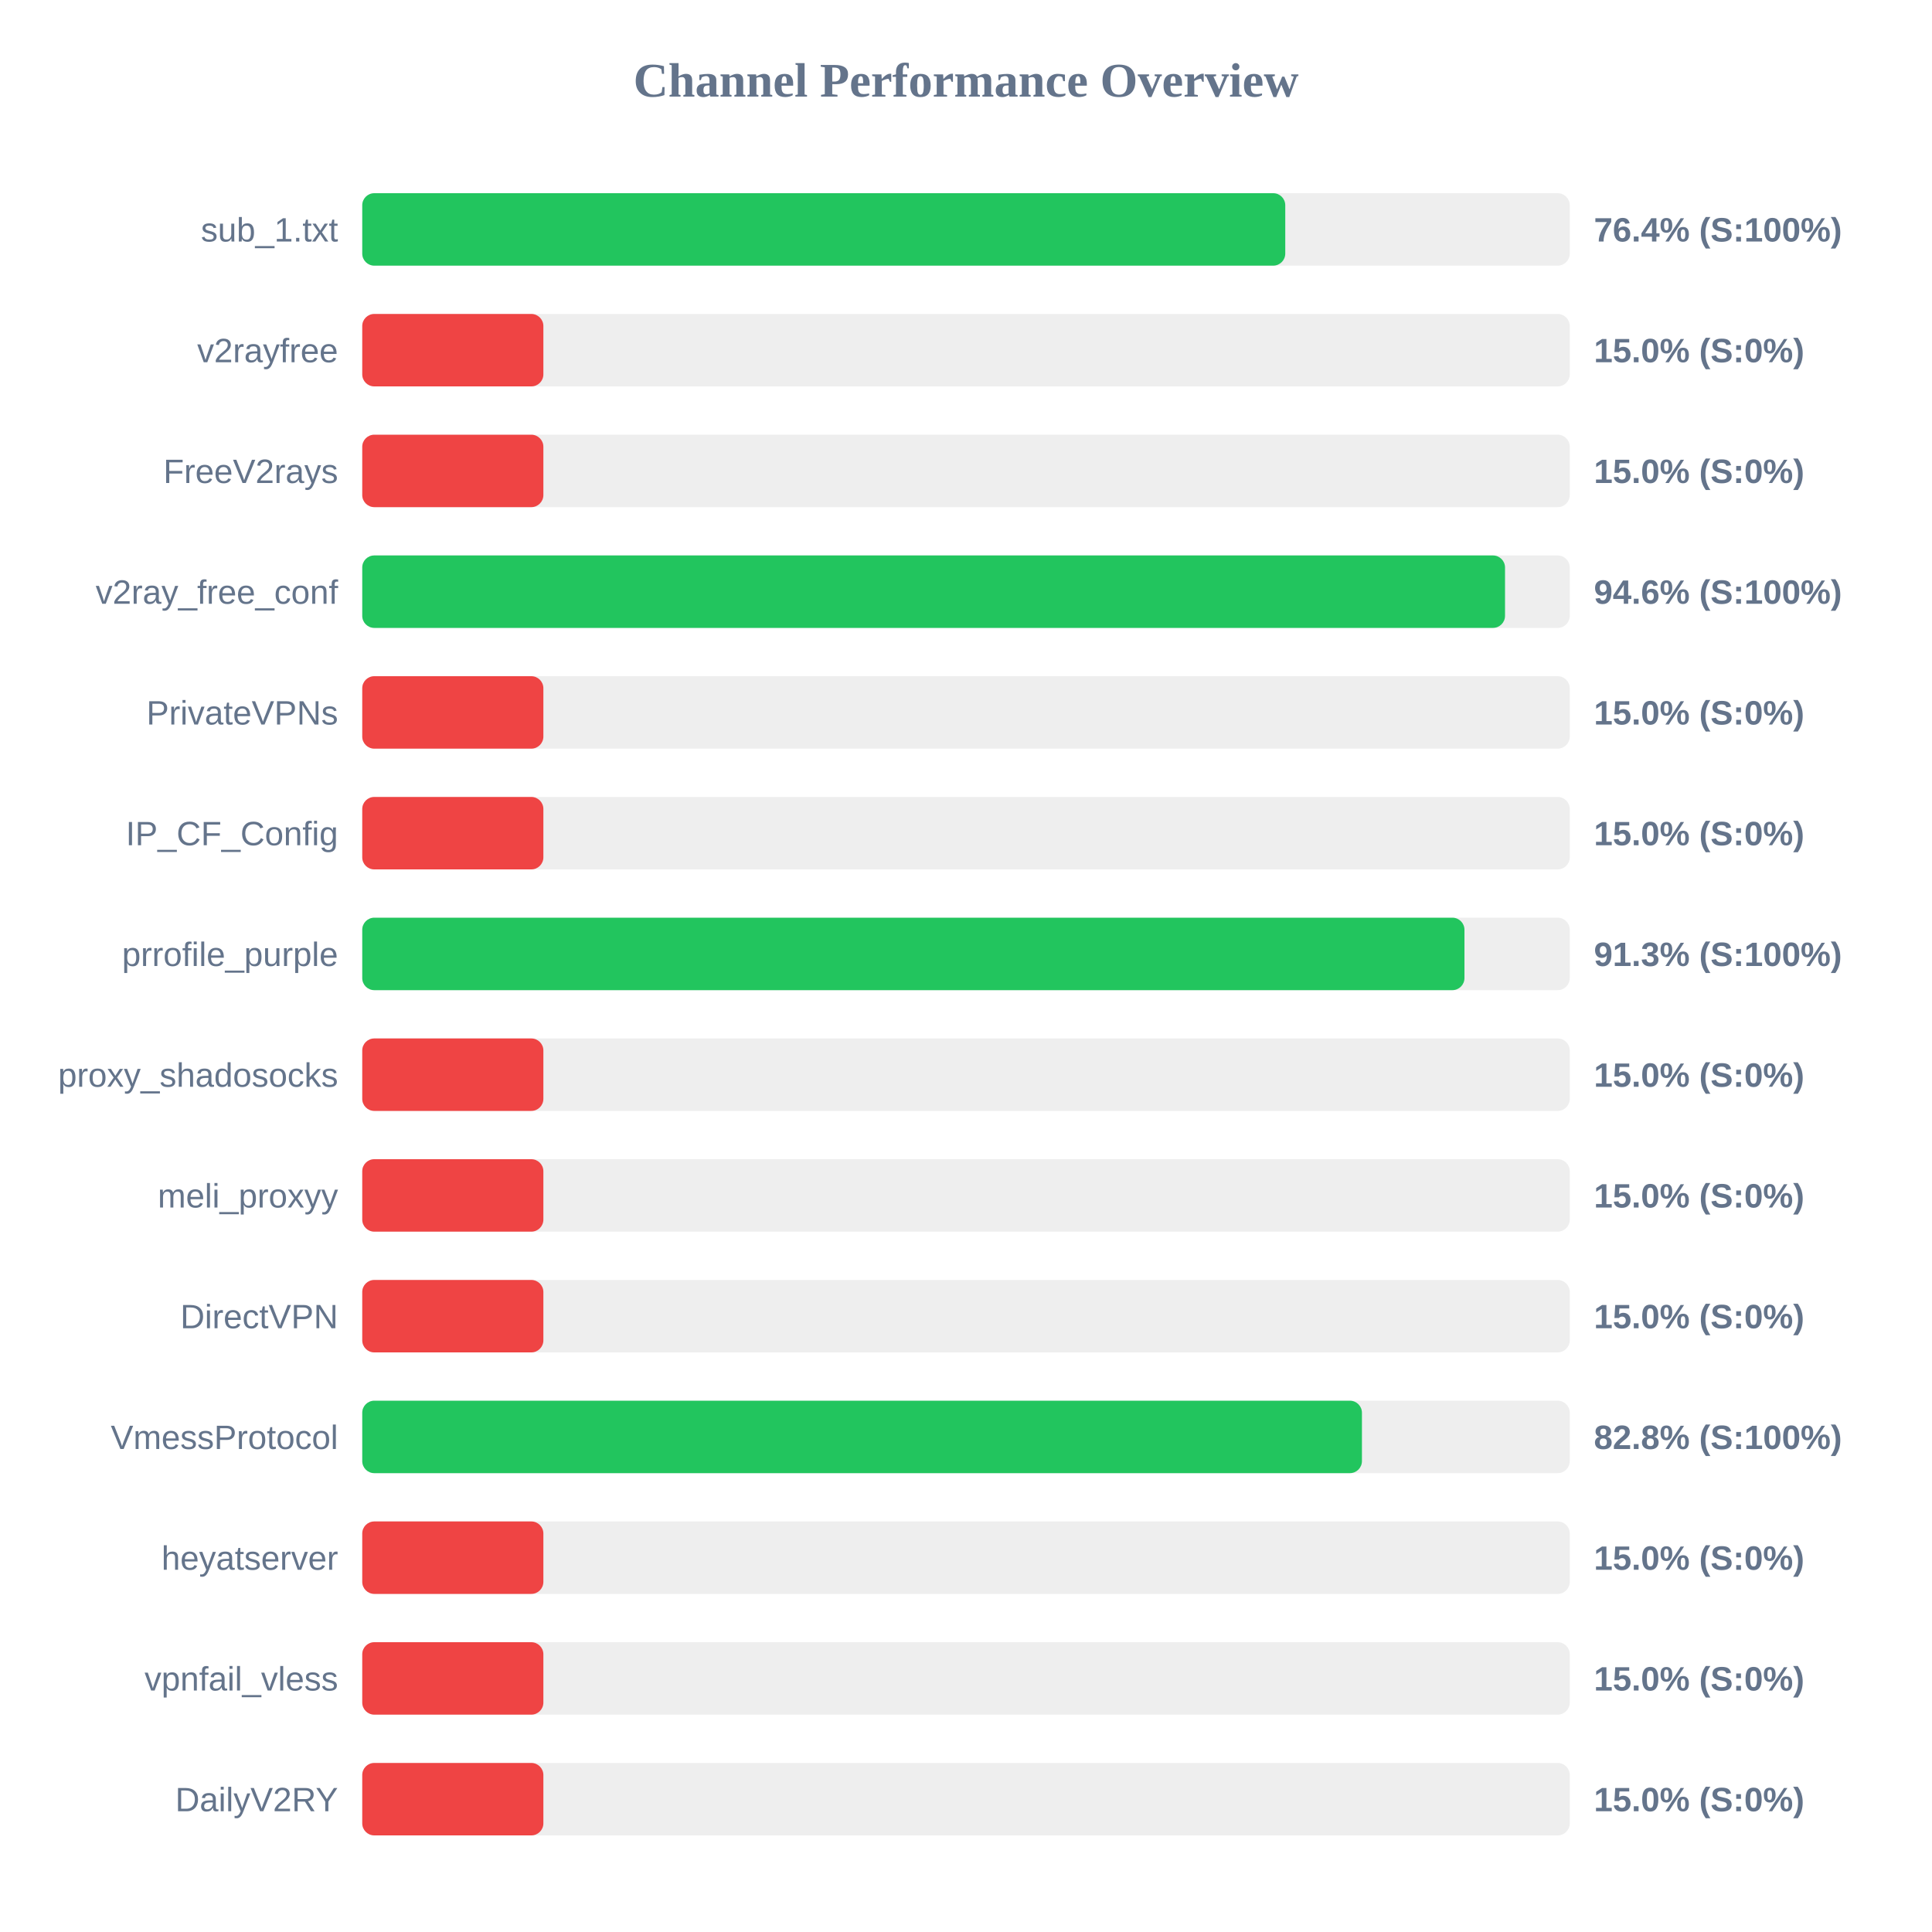
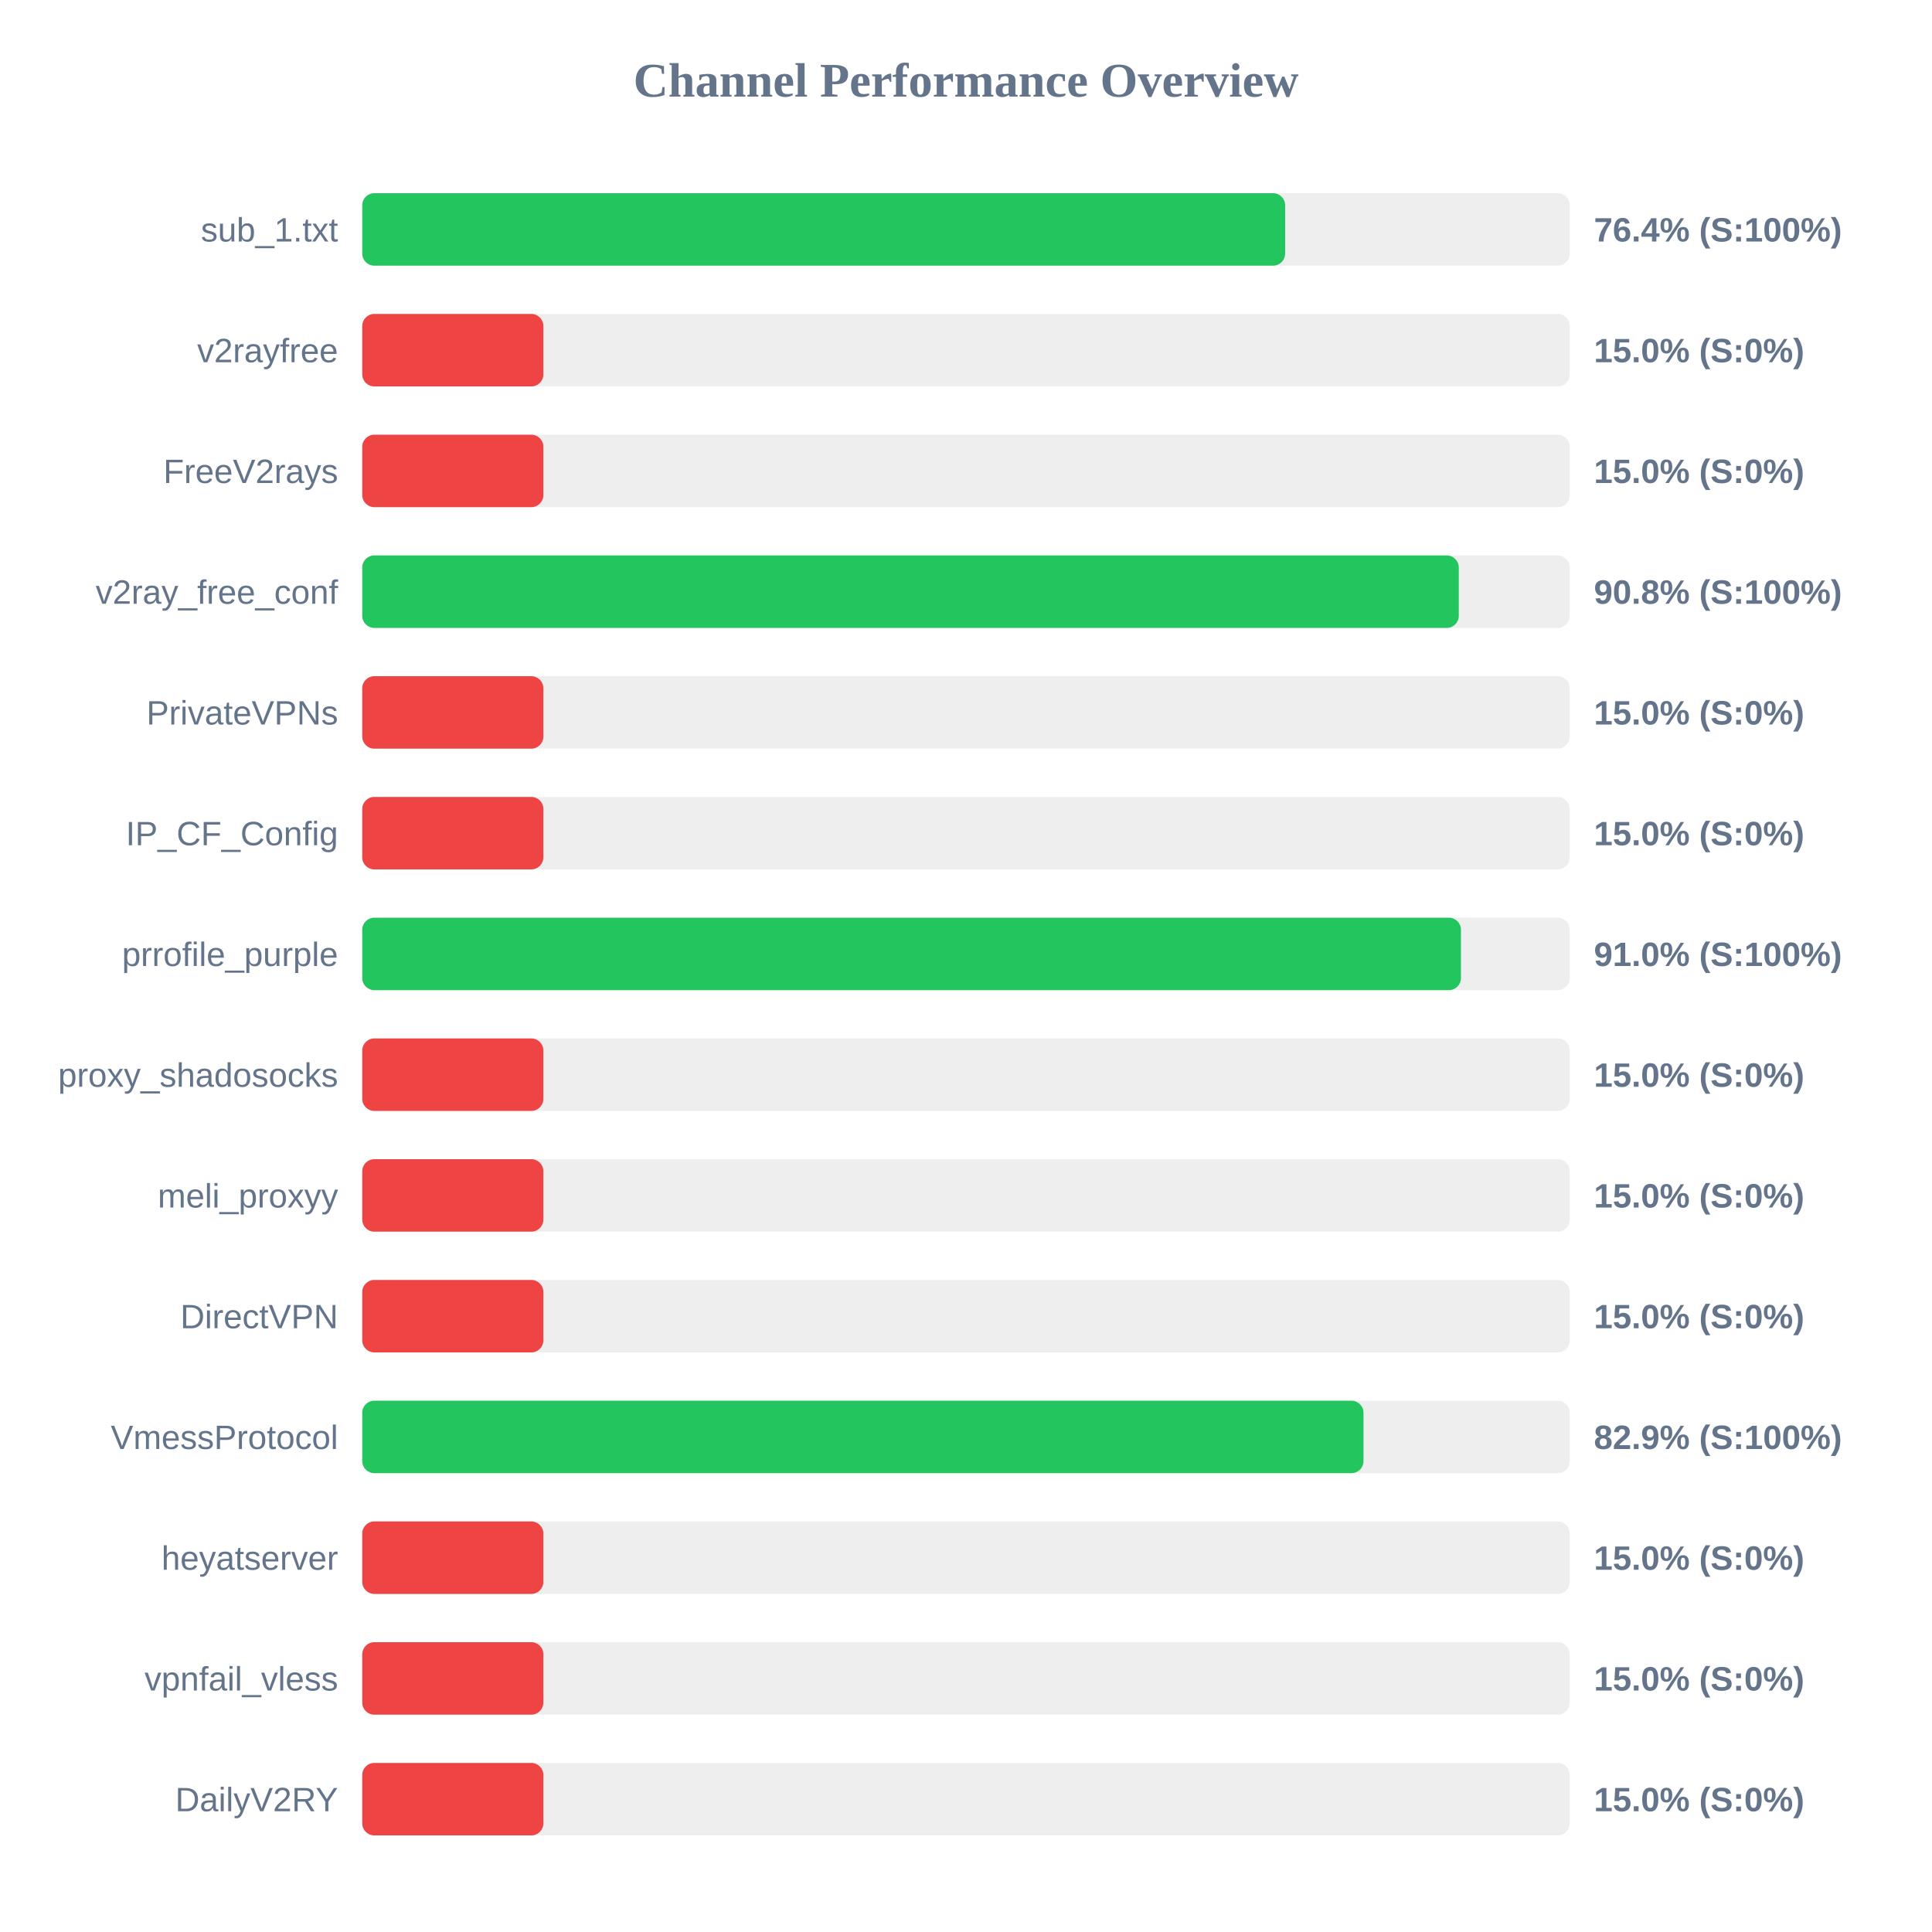
<svg xmlns="http://www.w3.org/2000/svg" width="800" height="800" version="1.1">
  <style>
        .row { font: 14px Arial; fill: #64748b; }
        .score { font: bold 14px Arial; fill: #64748b; }
    </style>
  <text x="400" y="40" text-anchor="middle" font-size="20px" font-weight="bold" fill="#64748b">Channel Performance Overview</text>
  <rect x="150" y="80" width="500" height="30" fill="#eee" rx="5" />
-   <rect x="150" y="80" width="382.2" height="30" fill="#22c55e" rx="5" />
+   <rect x="150" y="80" width="382.15" height="30" fill="#22c55e" rx="5" />
  <text x="140" y="100" text-anchor="end" class="row">sub_1.txt</text>
  <text x="660" y="100" text-anchor="start" class="score">76.4% (S:100%)</text>
  <rect x="150" y="130" width="500" height="30" fill="#eee" rx="5" />
  <rect x="150" y="130" width="75.0" height="30" fill="#ef4444" rx="5" />
  <text x="140" y="150" text-anchor="end" class="row">v2rayfree</text>
  <text x="660" y="150" text-anchor="start" class="score">15.0% (S:0%)</text>
  <rect x="150" y="180" width="500" height="30" fill="#eee" rx="5" />
  <rect x="150" y="180" width="75.0" height="30" fill="#ef4444" rx="5" />
  <text x="140" y="200" text-anchor="end" class="row">FreeV2rays</text>
  <text x="660" y="200" text-anchor="start" class="score">15.0% (S:0%)</text>
  <rect x="150" y="230" width="500" height="30" fill="#eee" rx="5" />
-   <rect x="150" y="230" width="473.2" height="30" fill="#22c55e" rx="5" />
+   <rect x="150" y="230" width="454.05" height="30" fill="#22c55e" rx="5" />
  <text x="140" y="250" text-anchor="end" class="row">v2ray_free_conf</text>
-   <text x="660" y="250" text-anchor="start" class="score">94.6% (S:100%)</text>
+   <text x="660" y="250" text-anchor="start" class="score">90.8% (S:100%)</text>
  <rect x="150" y="280" width="500" height="30" fill="#eee" rx="5" />
  <rect x="150" y="280" width="75.0" height="30" fill="#ef4444" rx="5" />
  <text x="140" y="300" text-anchor="end" class="row">PrivateVPNs</text>
  <text x="660" y="300" text-anchor="start" class="score">15.0% (S:0%)</text>
  <rect x="150" y="330" width="500" height="30" fill="#eee" rx="5" />
  <rect x="150" y="330" width="75.0" height="30" fill="#ef4444" rx="5" />
  <text x="140" y="350" text-anchor="end" class="row">IP_CF_Config</text>
  <text x="660" y="350" text-anchor="start" class="score">15.0% (S:0%)</text>
  <rect x="150" y="380" width="500" height="30" fill="#eee" rx="5" />
-   <rect x="150" y="380" width="456.4" height="30" fill="#22c55e" rx="5" />
+   <rect x="150" y="380" width="454.95" height="30" fill="#22c55e" rx="5" />
  <text x="140" y="400" text-anchor="end" class="row">prrofile_purple</text>
-   <text x="660" y="400" text-anchor="start" class="score">91.3% (S:100%)</text>
+   <text x="660" y="400" text-anchor="start" class="score">91.0% (S:100%)</text>
  <rect x="150" y="430" width="500" height="30" fill="#eee" rx="5" />
  <rect x="150" y="430" width="75.0" height="30" fill="#ef4444" rx="5" />
  <text x="140" y="450" text-anchor="end" class="row">proxy_shadosocks</text>
  <text x="660" y="450" text-anchor="start" class="score">15.0% (S:0%)</text>
  <rect x="150" y="480" width="500" height="30" fill="#eee" rx="5" />
  <rect x="150" y="480" width="75.0" height="30" fill="#ef4444" rx="5" />
  <text x="140" y="500" text-anchor="end" class="row">meli_proxyy</text>
  <text x="660" y="500" text-anchor="start" class="score">15.0% (S:0%)</text>
  <rect x="150" y="530" width="500" height="30" fill="#eee" rx="5" />
  <rect x="150" y="530" width="75.0" height="30" fill="#ef4444" rx="5" />
  <text x="140" y="550" text-anchor="end" class="row">DirectVPN</text>
  <text x="660" y="550" text-anchor="start" class="score">15.0% (S:0%)</text>
  <rect x="150" y="580" width="500" height="30" fill="#eee" rx="5" />
-   <rect x="150" y="580" width="413.95" height="30" fill="#22c55e" rx="5" />
+   <rect x="150" y="580" width="414.6" height="30" fill="#22c55e" rx="5" />
  <text x="140" y="600" text-anchor="end" class="row">VmessProtocol</text>
-   <text x="660" y="600" text-anchor="start" class="score">82.8% (S:100%)</text>
+   <text x="660" y="600" text-anchor="start" class="score">82.9% (S:100%)</text>
  <rect x="150" y="630" width="500" height="30" fill="#eee" rx="5" />
  <rect x="150" y="630" width="75.0" height="30" fill="#ef4444" rx="5" />
  <text x="140" y="650" text-anchor="end" class="row">heyatserver</text>
  <text x="660" y="650" text-anchor="start" class="score">15.0% (S:0%)</text>
  <rect x="150" y="680" width="500" height="30" fill="#eee" rx="5" />
  <rect x="150" y="680" width="75.0" height="30" fill="#ef4444" rx="5" />
  <text x="140" y="700" text-anchor="end" class="row">vpnfail_vless</text>
  <text x="660" y="700" text-anchor="start" class="score">15.0% (S:0%)</text>
  <rect x="150" y="730" width="500" height="30" fill="#eee" rx="5" />
  <rect x="150" y="730" width="75.0" height="30" fill="#ef4444" rx="5" />
  <text x="140" y="750" text-anchor="end" class="row">DailyV2RY</text>
  <text x="660" y="750" text-anchor="start" class="score">15.0% (S:0%)</text>
</svg>
